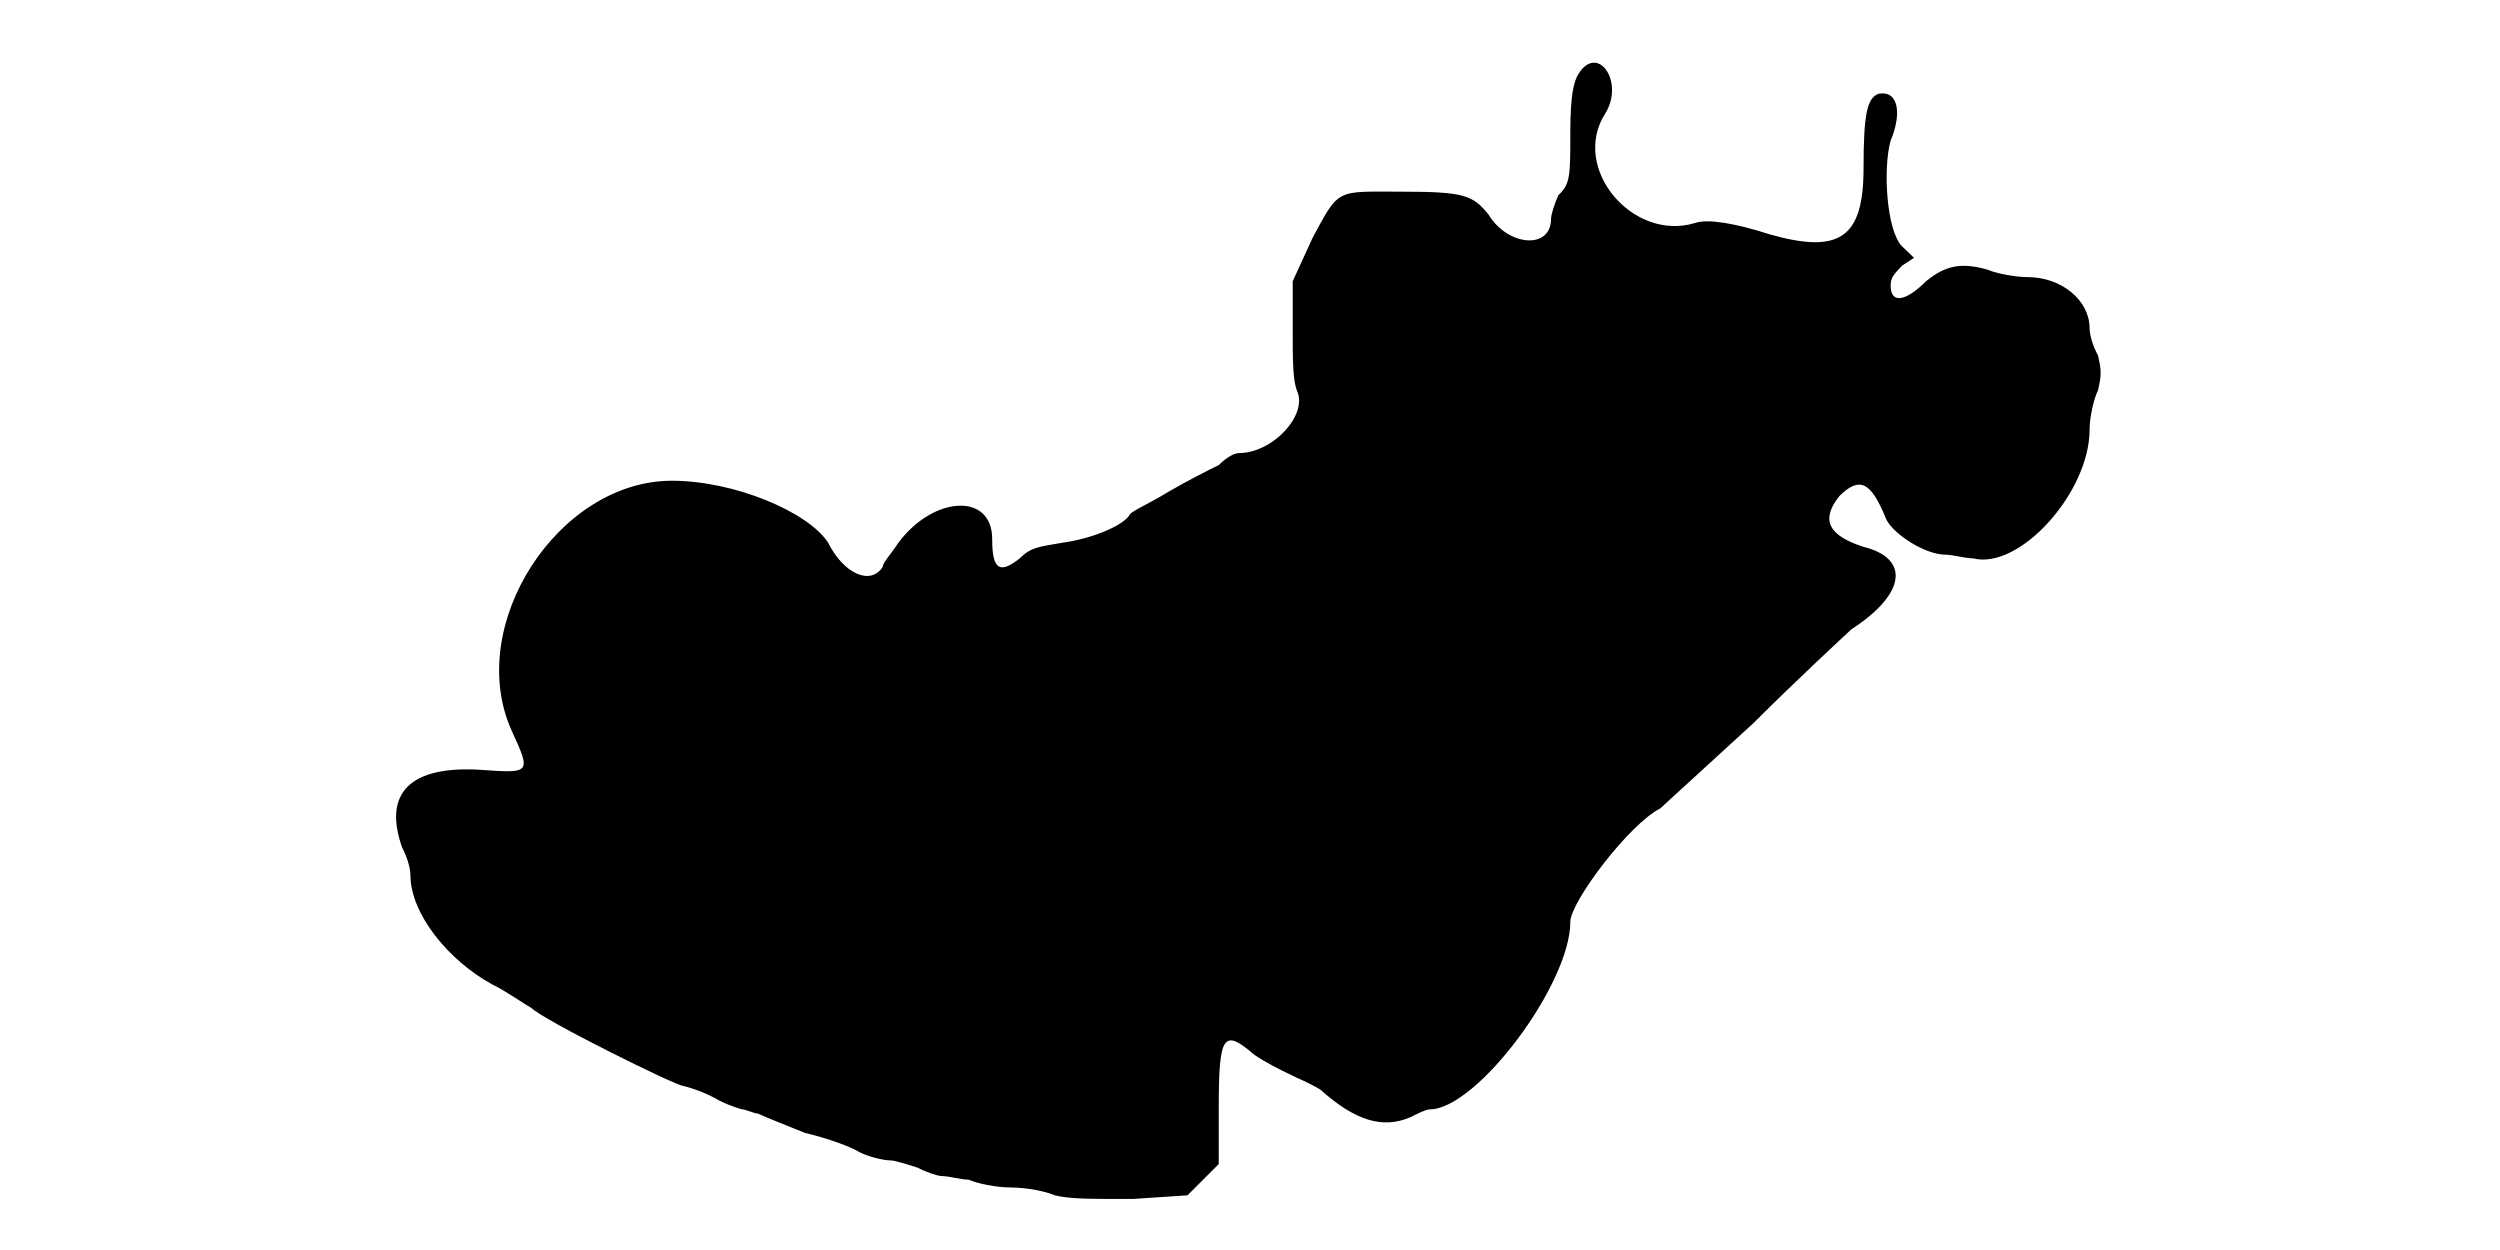
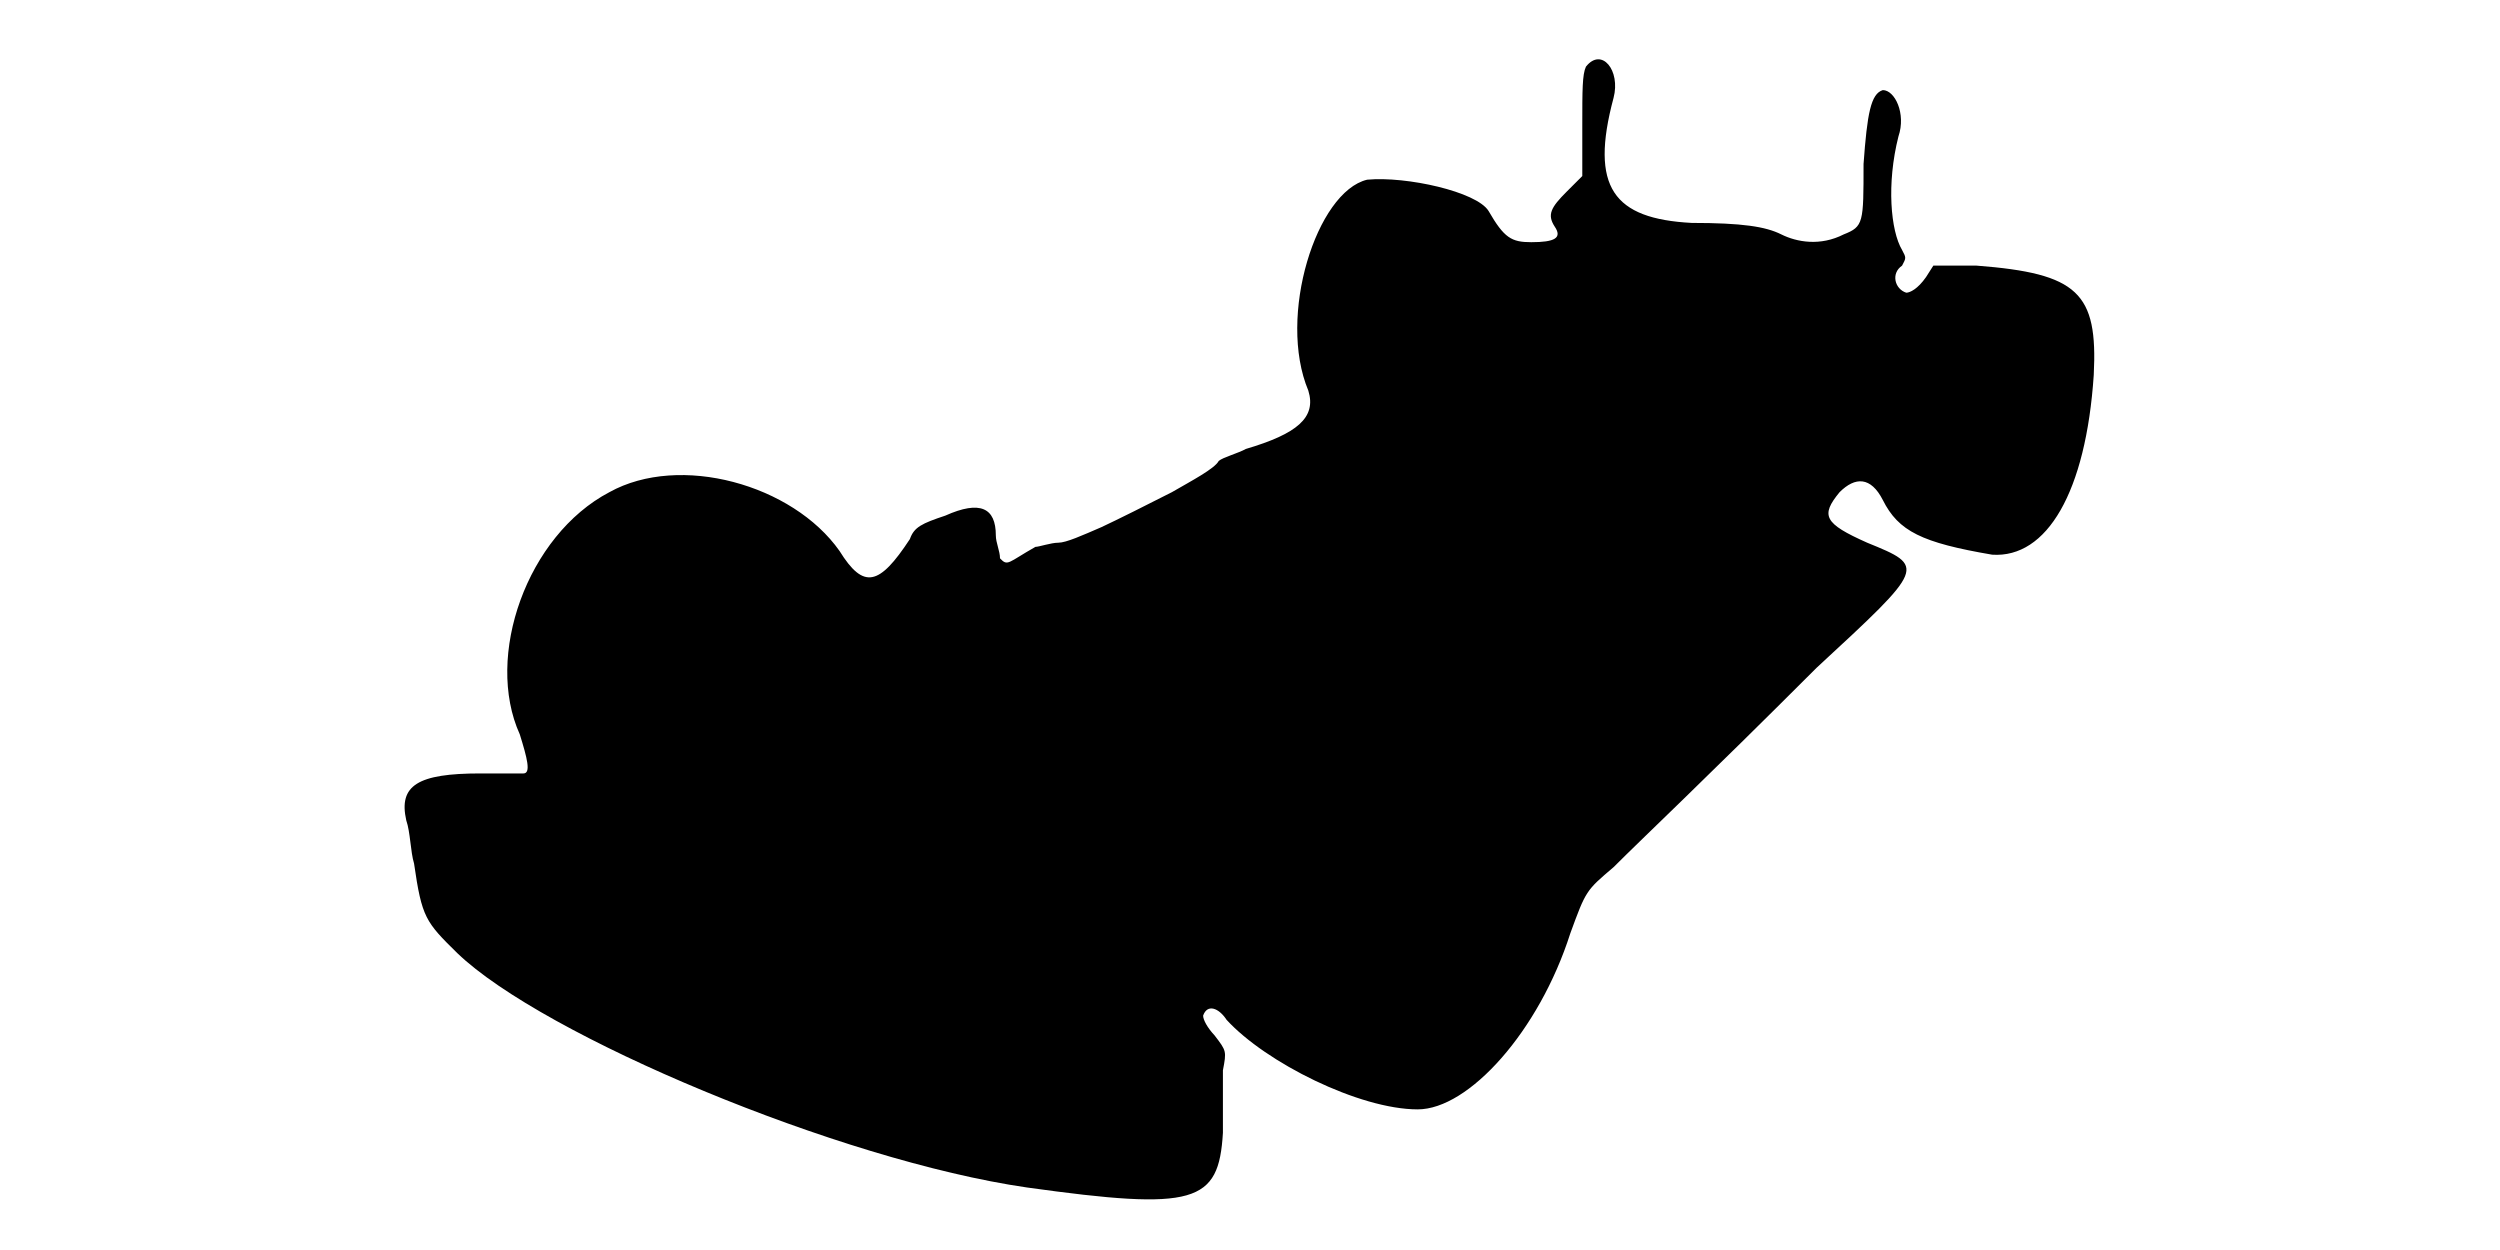
<svg xmlns="http://www.w3.org/2000/svg" viewBox="0 0 48 24">
-   <path d="M30.3 1.43c-.08.14-.15.37-.15 1.12 0 .83 0 .98-.23 1.2-.07.15-.14.37-.14.45 0 .6-.83.53-1.2-.08-.3-.37-.46-.44-1.66-.44-1.27 0-1.2-.08-1.72.89l-.38.83 0 .9c0 .6 0 .98.08 1.2.22.45-.45 1.2-1.12 1.2-.08 0-.23.08-.38.23-.15.07-.6.3-.98.52-.37.23-.74.38-.74.45-.16.22-.76.45-1.28.52-.45.08-.6.08-.82.3-.38.3-.53.23-.53-.37 0-.9-1.13-.83-1.8.07-.15.23-.3.38-.3.46-.23.37-.75.14-1.05-.46-.38-.59-1.8-1.19-3-1.19-2.18 0-3.98 2.77-3.08 4.79.38.83.38.83-.6.76-1.34-.08-1.87.44-1.5 1.49.08.15.16.38.16.53 0 .75.74 1.65 1.57 2.1.3.15.6.37.75.45.22.23 2.78 1.5 2.92 1.5 0 0 .3.07.6.23.23.14.53.22.53.22.07 0 .23.08.3.08.15.07.53.22.9.37.3.07.82.23 1.05.37.15.08.45.16.6.16.08 0 .3.07.52.14.15.08.38.16.46.16.14 0 .37.07.52.07.15.07.52.15.82.15.3 0 .68.08.83.15.3.07.6.07 1.5.07l1.05-.07.3-.3.3-.3 0-1.05c0-1.42.08-1.57.68-1.05.22.15.52.3.67.37.15.08.37.16.6.3.67.6 1.2.76 1.73.53.14-.07.3-.15.37-.15.9 0 2.7-2.4 2.7-3.6 0-.38 1.13-1.88 1.73-2.18.07-.07.9-.82 1.79-1.64.83-.83 1.73-1.66 1.88-1.8 1.05-.68 1.12-1.36.23-1.58-.68-.22-.83-.52-.46-.98.38-.37.6-.29.9.46.16.3.76.67 1.13.67.15 0 .37.07.53.07.9.23 2.24-1.27 2.24-2.47 0-.23.08-.6.16-.75.07-.3.07-.38 0-.68-.08-.14-.16-.37-.16-.52 0-.52-.52-.98-1.2-.98-.22 0-.6-.07-.75-.14-.52-.15-.82-.08-1.19.22-.38.38-.68.45-.68.08 0-.16.08-.23.22-.38l.23-.15-.23-.22c-.3-.3-.37-1.5-.22-2.03.22-.52.15-.97-.23-.9-.22.08-.29.38-.29 1.43 0 1.34-.46 1.65-1.8 1.27-.68-.22-1.2-.3-1.43-.22-1.2.37-2.4-1.05-1.73-2.1.38-.61-.15-1.36-.52-.75z" />
+   <path d="M30.45 1.28c-.07.15-.07.45-.07 1.12l0 .98-.3.3c-.3.3-.38.44-.23.67.15.22 0 .3-.45.3-.38 0-.52-.08-.82-.6-.23-.37-1.58-.67-2.33-.6-.97.23-1.73 2.62-1.13 4.05.16.52-.22.83-1.2 1.12-.14.08-.44.16-.52.23-.08.15-.52.38-.9.6-.45.23-1.05.53-1.35.67-.37.16-.68.3-.83.3-.14 0-.37.08-.44.08-.53.3-.53.38-.68.22 0-.14-.08-.3-.08-.44 0-.53-.3-.68-.97-.38-.45.15-.6.22-.68.45-.59.9-.89.97-1.35.23-.9-1.28-3.07-1.88-4.42-1.13-1.58.83-2.4 3.15-1.72 4.65.14.45.22.75.07.75-.07 0-.45 0-.83 0-1.2 0-1.57.23-1.42.9.08.23.08.6.15.83.15 1.04.22 1.12.83 1.72 1.64 1.58 7.34 3.98 10.94 4.5 3.23.45 3.68.3 3.76-1.05 0-.45 0-.97 0-1.2.07-.37.07-.37-.16-.67-.14-.15-.22-.3-.22-.38.08-.23.3-.15.45.08.75.82 2.55 1.72 3.67 1.72.98 0 2.33-1.5 2.93-3.38.3-.82.3-.82.83-1.27.6-.6 1.72-1.65 3.9-3.83 2.1-1.94 2.1-1.94.97-2.4-.83-.37-.9-.52-.53-.97.3-.3.6-.3.83.15.3.6.75.82 2.1 1.05 1.05.07 1.8-1.2 1.95-3.45.08-1.58-.3-1.95-2.25-2.1l-.83 0-.14.22c-.16.23-.31.3-.38.3-.22-.07-.3-.37-.08-.52.08-.15.08-.15 0-.3-.22-.37-.3-1.27-.07-2.18.15-.44-.07-.89-.3-.89-.23.07-.3.45-.37 1.42 0 1.13 0 1.2-.38 1.35-.45.23-.9.15-1.2 0-.3-.15-.75-.22-1.72-.22-1.5-.08-1.96-.68-1.5-2.4.14-.53-.23-.98-.53-.6z" />
</svg>
